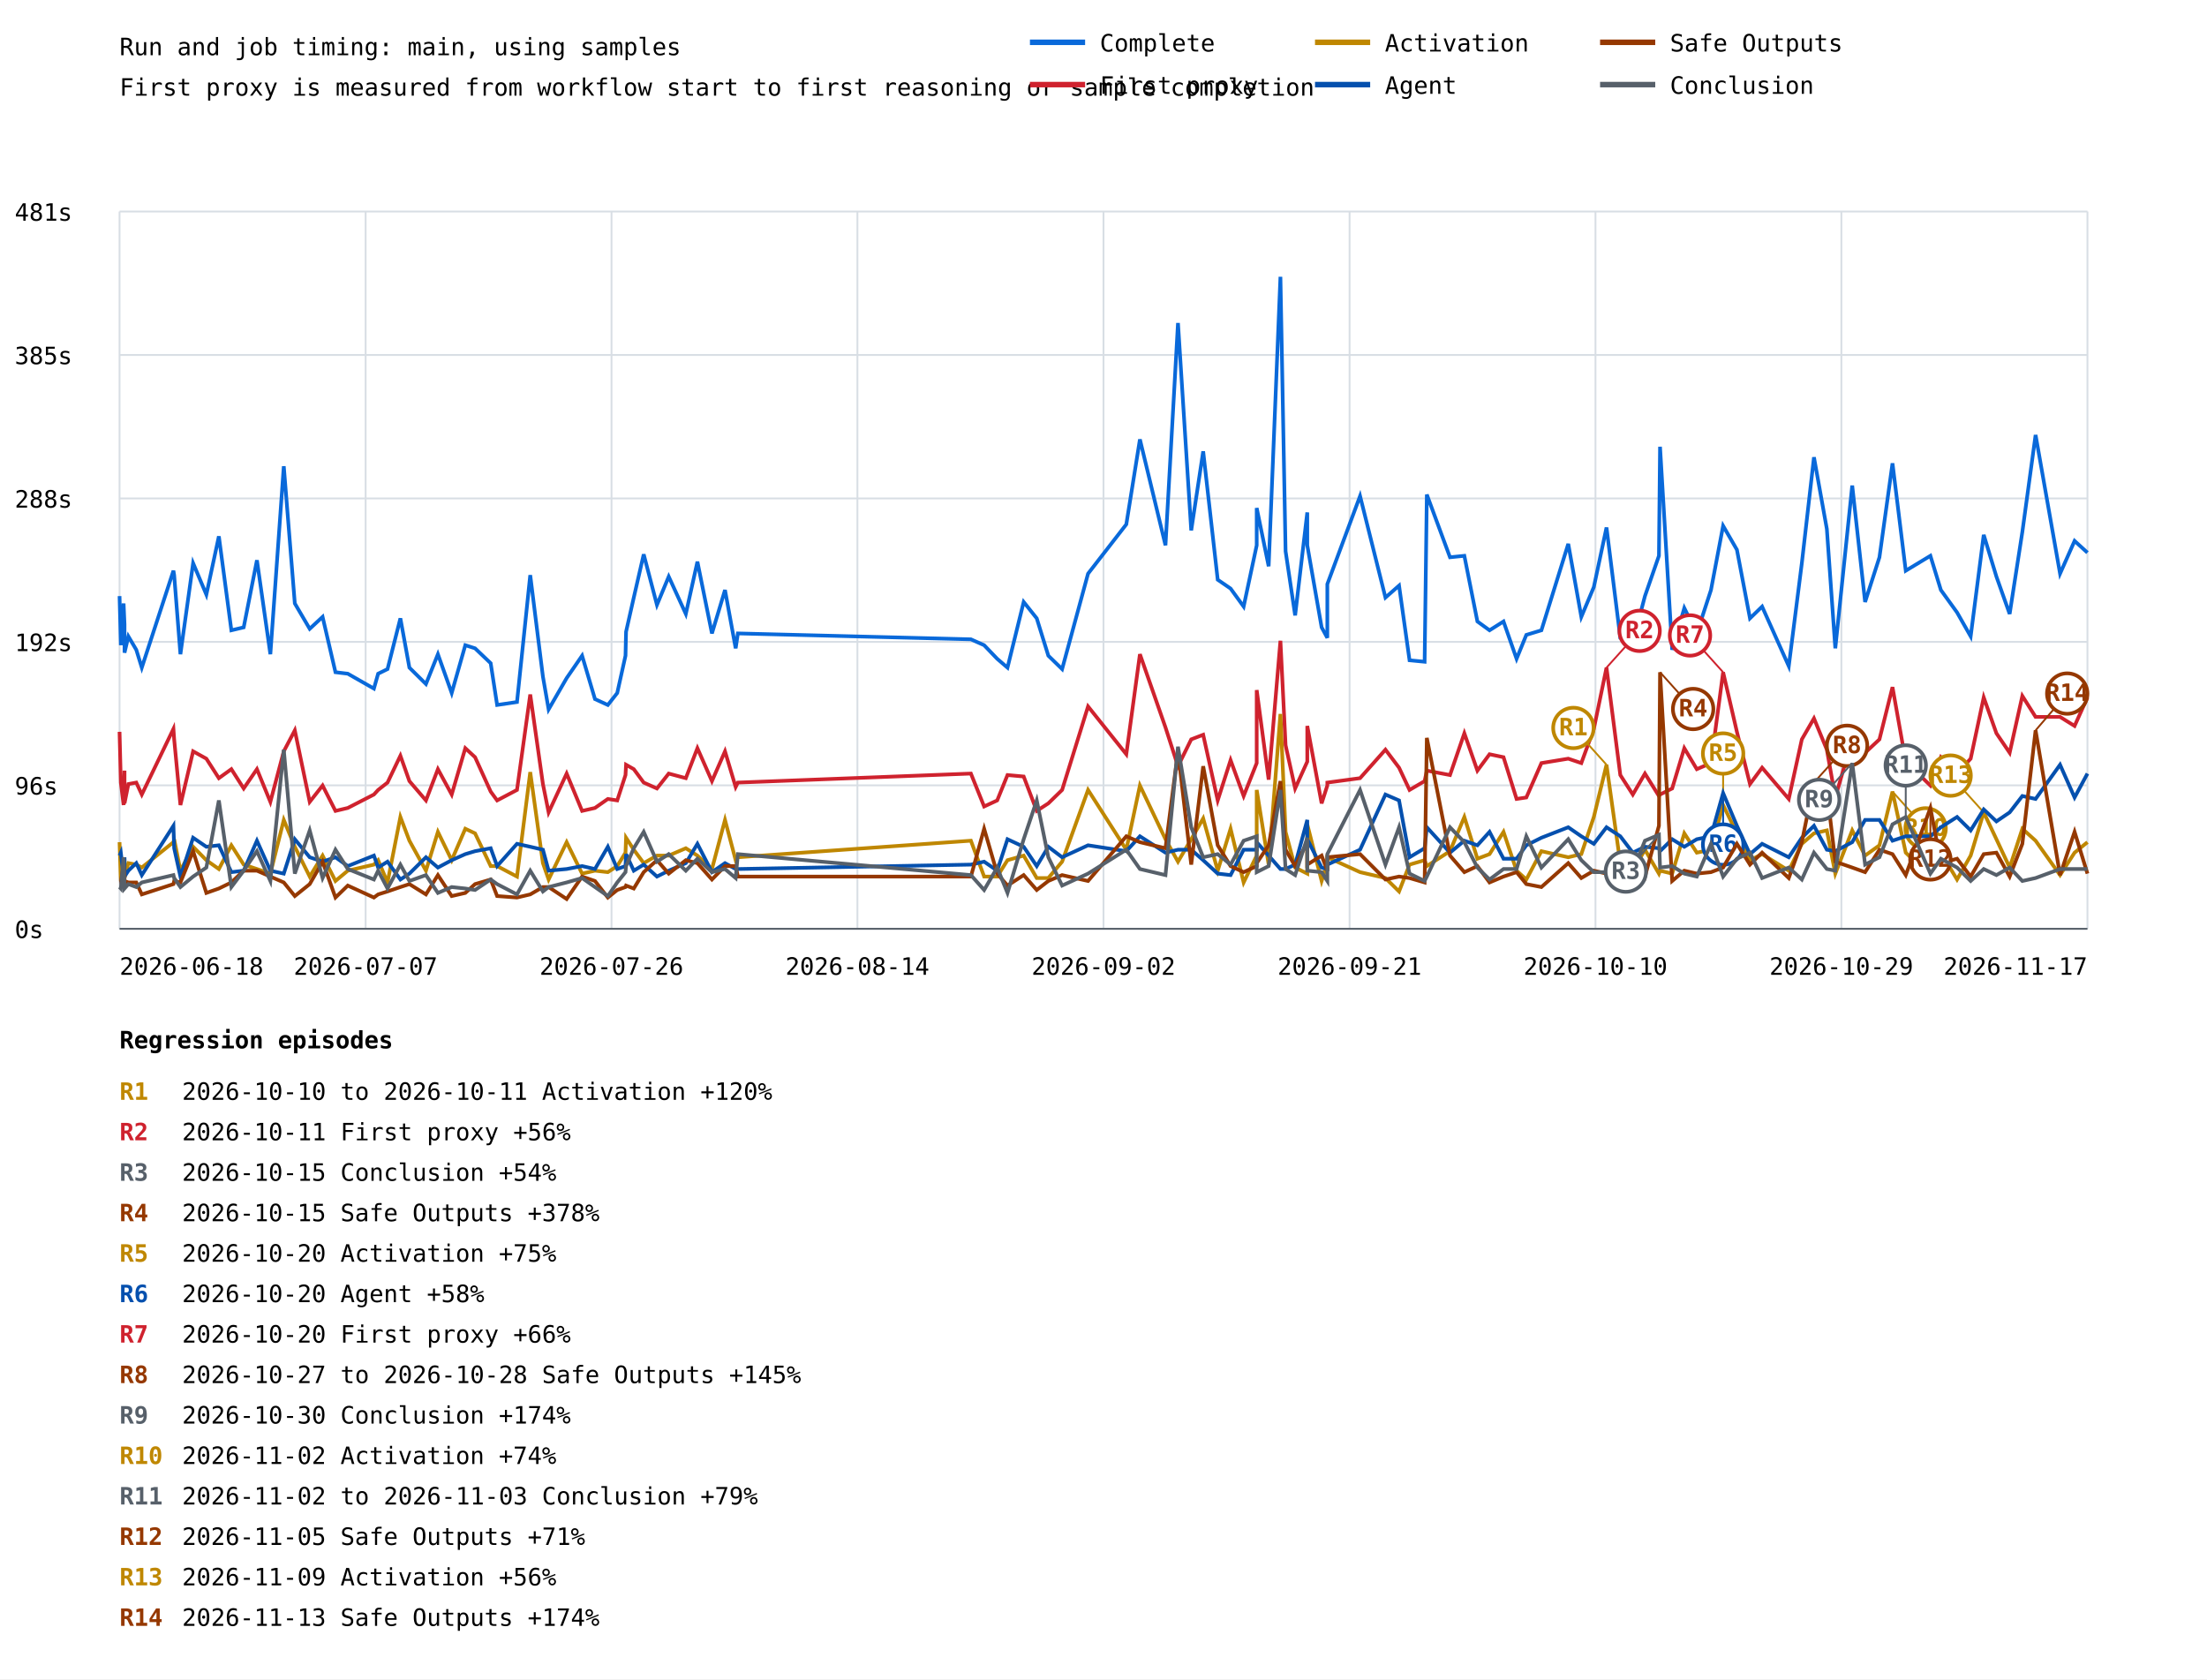
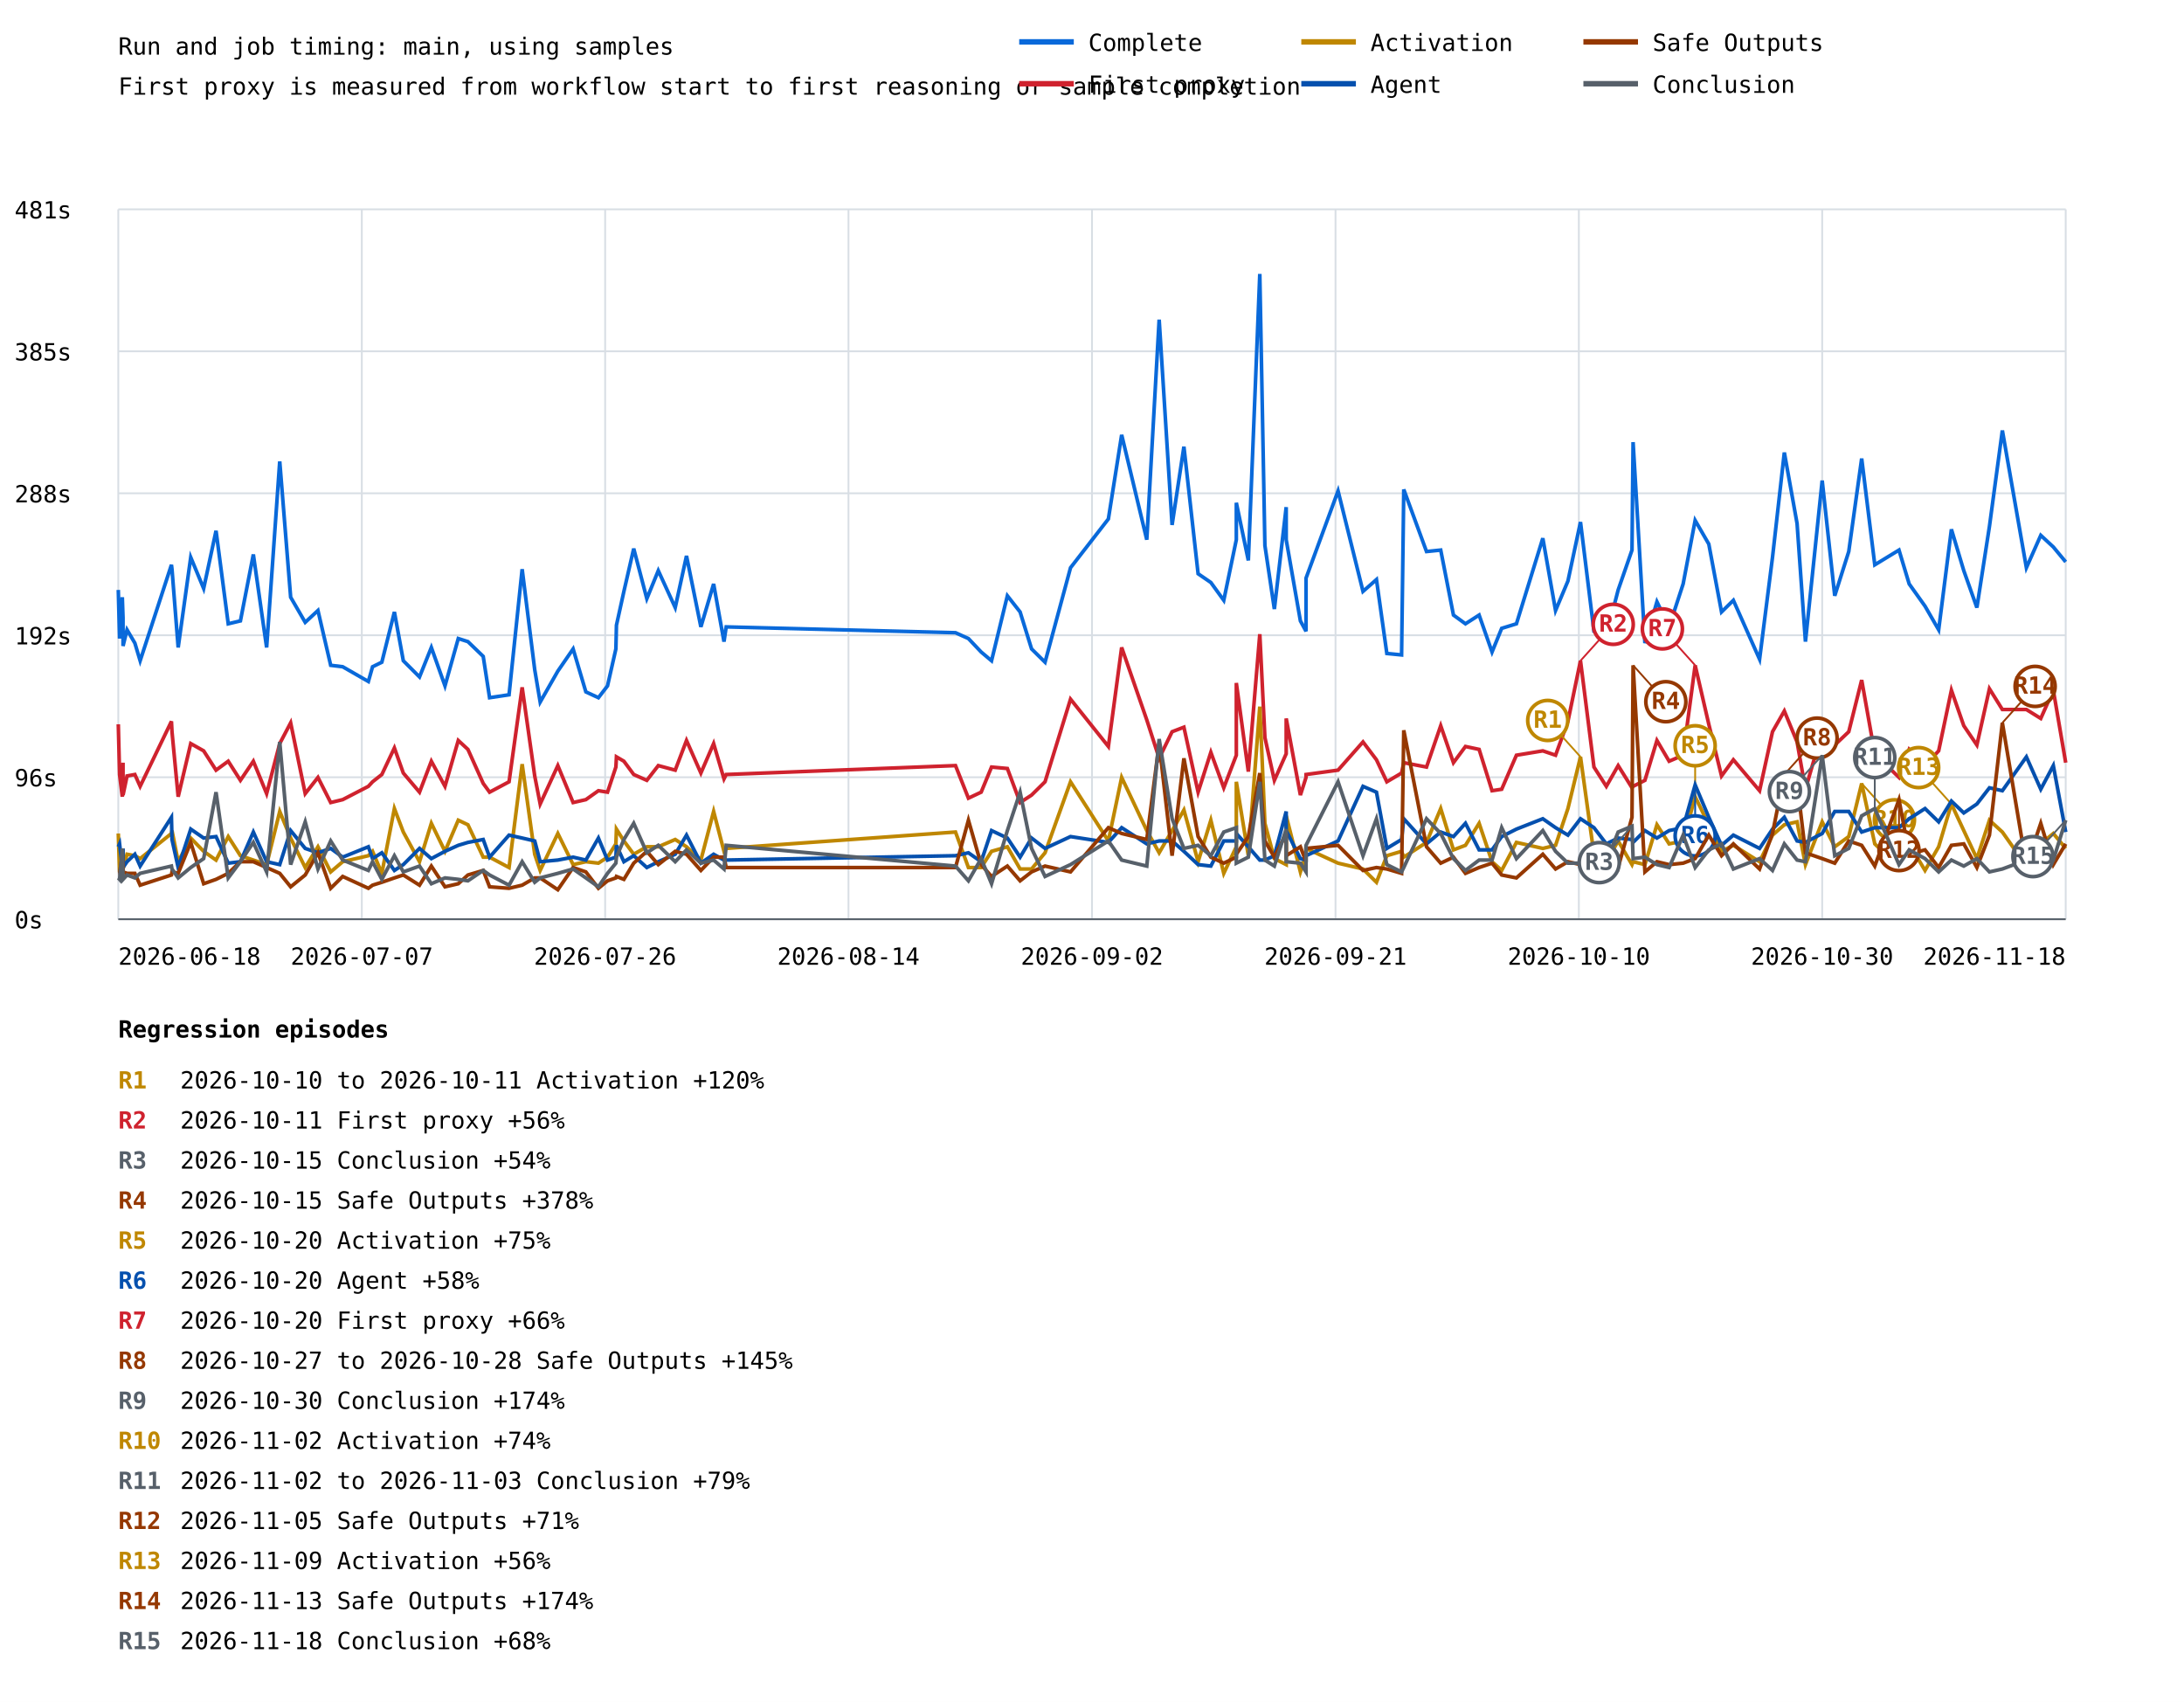
- <svg xmlns="http://www.w3.org/2000/svg" width="1200" height="913" viewBox="0 0 1200 913">
+ <svg xmlns="http://www.w3.org/2000/svg" width="1200" height="935" viewBox="0 0 1200 935">
  <rect width="100%" height="100%" fill="white" />
  <style>text{font-family:ui-monospace,monospace;font-size:13px}.axis{stroke:#57606a;stroke-width:1}.grid{stroke:#d8dee4;stroke-width:1}</style>
  <text x="65" y="30" font-size="20">Run and job timing: main, using samples</text>
  <text x="65" y="52">First proxy is measured from workflow start to first reasoning or sample completion</text>
  <line class="grid" x1="65" y1="505.0" x2="1135" y2="505.0" />
  <text x="8" y="510.0">0s</text>
  <line class="grid" x1="65" y1="427.0" x2="1135" y2="427.0" />
  <text x="8" y="432.0">96s</text>
  <line class="grid" x1="65" y1="349.0" x2="1135" y2="349.0" />
  <text x="8" y="354.0">192s</text>
  <line class="grid" x1="65" y1="271.0" x2="1135" y2="271.0" />
  <text x="8" y="276.0">288s</text>
  <line class="grid" x1="65" y1="193.0" x2="1135" y2="193.0" />
  <text x="8" y="198.0">385s</text>
  <line class="grid" x1="65" y1="115.0" x2="1135" y2="115.0" />
  <text x="8" y="120.0">481s</text>
  <line class="grid" x1="65.0" y1="115" x2="65.0" y2="505" />
  <line class="grid" x1="198.8" y1="115" x2="198.8" y2="505" />
  <line class="grid" x1="332.5" y1="115" x2="332.5" y2="505" />
  <line class="grid" x1="466.2" y1="115" x2="466.2" y2="505" />
  <line class="grid" x1="600.0" y1="115" x2="600.0" y2="505" />
  <line class="grid" x1="733.8" y1="115" x2="733.8" y2="505" />
  <line class="grid" x1="867.5" y1="115" x2="867.5" y2="505" />
  <line class="grid" x1="1001.2" y1="115" x2="1001.2" y2="505" />
  <line class="grid" x1="1135.0" y1="115" x2="1135.0" y2="505" />
-   <polyline points="65.0,324.1 65.7,350.8 67.2,328.1 67.7,339.5 67.7,354.9 69.8,346.0 74.1,353.3 77.1,363.0 94.3,310.3 94.7,312.7 98.1,355.7 105.0,306.2 112.2,323.3 119.0,291.6 125.8,342.7 132.5,341.1 139.7,304.6 147.0,355.7 154.3,253.5 160.3,328.1 168.4,341.9 175.4,335.4 182.4,365.5 189.1,366.3 203.3,374.4 205.6,366.3 210.7,363.8 217.7,336.2 222.6,363.0 231.6,371.9 238.1,355.7 245.6,376.8 253.0,350.8 258.3,352.5 266.8,360.6 270.3,383.3 281.1,381.7 288.3,312.7 295.2,367.9 298.3,385.7 308.1,368.7 316.5,356.5 323.5,380.1 330.5,383.3 335.6,376.8 340.1,356.5 340.4,343.5 344.6,324.9 350.0,301.4 357.2,328.9 363.6,313.5 372.9,333.8 379.2,305.4 387.1,344.4 394.2,320.8 400.0,352.5 401.2,344.4 527.9,347.6 535.1,350.8 542.2,358.2 547.8,363.0 556.6,327.3 563.7,336.2 570.0,356.5 577.5,363.8 591.6,311.9 612.4,285.1 619.8,238.9 633.7,296.5 640.5,175.6 647.7,288.4 654.2,245.4 662.1,315.2 669.1,320.0 676.2,329.8 683.3,296.5 683.3,276.2 689.8,307.9 696.2,150.5 699.0,299.7 704.2,334.6 710.8,278.6 710.8,296.5 718.6,341.1 721.7,346.8 721.7,317.6 739.5,269.7 753.3,324.9 760.7,318.4 766.4,359.0 774.6,359.8 775.8,268.9 788.4,303.0 796.2,302.2 803.3,337.9 809.9,342.7 817.5,337.9 824.6,358.2 829.9,345.2 838.1,342.7 852.7,295.7 859.8,335.4 866.6,319.2 873.5,286.8 881.0,346.8 887.8,349.2 894.4,324.1 902.0,302.2 902.6,242.9 909.2,353.3 915.8,330.6 922.6,344.4 930.3,320.8 936.9,285.9 944.4,298.9 951.5,336.2 958.1,329.8 972.6,362.2 979.7,306.2 986.3,248.6 993.3,287.6 997.9,352.5 1007.1,264.0 1014.1,327.3 1021.9,303.0 1029.0,251.9 1036.2,310.3 1049.6,302.2 1055.3,320.8 1064.1,333.0 1071.5,346.0 1078.6,290.8 1085.5,313.5 1092.7,333.8 1099.6,289.2 1106.8,236.5 1120.1,311.9 1128.0,294.1 1135.0,300.5" fill="none" stroke="#0969da" stroke-width="2" />
-   <polyline points="65.0,397.9 65.7,425.5 67.2,437.7 67.7,419.0 67.7,436.8 69.8,426.3 74.1,425.5 77.1,432.0 94.3,396.3 94.7,402.0 98.1,437.7 105.0,408.5 112.2,412.5 119.0,423.1 125.8,418.2 132.5,428.7 139.7,418.2 147.0,436.0 154.3,408.5 160.3,397.1 168.4,436.0 175.4,427.1 182.4,440.9 189.1,439.3 203.3,432.0 205.6,429.5 210.7,425.5 217.7,410.9 222.6,424.7 231.6,435.2 238.1,418.2 245.6,432.0 253.0,406.8 258.3,411.7 266.8,430.4 270.3,435.2 281.1,429.5 288.3,377.6 295.2,426.3 298.3,441.7 308.1,420.6 316.5,440.9 323.5,439.3 330.5,434.4 335.6,435.2 340.1,421.4 340.4,415.8 344.6,418.2 350.0,425.5 357.2,428.7 363.6,420.6 372.9,423.1 379.2,406.8 387.1,424.7 394.2,408.5 400.0,427.9 401.2,425.5 527.9,420.6 535.1,438.5 542.2,435.2 547.8,421.4 556.6,422.2 563.7,440.9 570.0,436.8 577.5,429.5 591.6,384.1 612.4,410.1 619.8,355.7 633.7,395.5 640.5,416.6 647.7,402.0 654.2,399.5 662.1,435.2 669.1,413.3 676.2,432.8 683.3,414.9 683.3,375.2 689.8,423.9 696.2,348.4 699.0,405.2 704.2,428.7 710.8,414.1 710.8,394.7 718.6,436.8 721.7,427.1 721.7,425.5 739.5,423.1 753.3,407.6 760.7,417.4 766.4,429.5 774.6,424.7 775.8,419.0 788.4,421.4 796.2,398.7 803.3,419.0 809.9,410.1 817.5,411.7 824.6,434.4 829.9,433.6 838.1,414.9 852.7,412.5 859.8,414.9 866.6,396.3 873.5,363.0 881.0,421.4 887.8,432.0 894.4,420.6 902.0,432.8 902.6,432.0 909.2,428.7 915.8,406.8 922.6,418.2 930.3,414.9 936.9,365.5 944.4,397.9 951.5,426.3 958.1,417.4 972.6,434.4 979.7,402.0 986.3,390.6 993.3,407.6 997.9,433.6 1007.1,402.0 1014.1,409.3 1021.9,402.0 1029.0,373.6 1036.2,414.1 1049.6,427.1 1055.3,411.7 1064.1,420.6 1071.5,412.5 1078.6,379.2 1085.5,398.7 1092.7,409.3 1099.6,378.4 1106.8,389.8 1120.1,389.8 1128.0,394.7 1135.0,379.2" fill="none" stroke="#cf222e" stroke-width="2" />
-   <line x1="873.5" y1="363.0" x2="891.5" y2="343.0" stroke="#cf222e" stroke-width="1" />
-   <circle cx="891.5" cy="343.0" r="11" fill="white" stroke="#cf222e" stroke-width="2" />
-   <text x="891.5" y="347.0" fill="#cf222e" font-size="10" font-weight="bold" text-anchor="middle">R2</text>
-   <line x1="936.9" y1="365.5" x2="918.9" y2="345.5" stroke="#cf222e" stroke-width="1" />
-   <circle cx="918.9" cy="345.5" r="11" fill="white" stroke="#cf222e" stroke-width="2" />
-   <text x="918.9" y="349.5" fill="#cf222e" font-size="10" font-weight="bold" text-anchor="middle">R7</text>
-   <polyline points="65.0,457.9 65.7,479.0 67.2,475.8 67.7,466.9 67.7,477.4 69.8,469.3 74.1,470.1 77.1,471.7 94.3,457.9 94.7,456.3 98.1,473.4 105.0,460.4 112.2,467.7 119.0,472.5 125.8,459.6 132.5,470.1 139.7,472.5 147.0,475.0 154.3,445.8 160.3,460.4 168.4,476.6 175.4,465.2 182.4,479.0 189.1,473.4 203.3,470.1 205.6,467.7 210.7,479.8 217.7,444.2 222.6,457.1 231.6,473.4 238.1,452.3 245.6,467.7 253.0,450.6 258.3,453.1 266.8,470.9 270.3,470.9 281.1,476.6 288.3,419.8 295.2,469.3 298.3,478.2 308.1,457.9 316.5,475.0 323.5,473.4 330.5,474.2 335.6,470.9 340.1,463.6 340.4,455.5 344.6,462.0 350.0,469.3 357.2,465.2 363.6,465.2 372.9,461.2 379.2,465.2 387.1,472.5 394.2,445.8 400.0,467.7 401.2,466.1 527.9,457.1 535.1,476.6 542.2,476.6 547.8,467.7 556.6,465.2 563.7,477.4 570.0,477.4 577.5,468.5 591.6,429.5 612.4,462.0 619.8,427.1 633.7,456.3 640.5,468.5 647.7,456.3 654.2,445.0 662.1,473.4 669.1,450.6 676.2,479.8 683.3,465.2 683.3,429.5 689.8,470.1 696.2,388.2 699.0,452.3 704.2,471.7 710.8,475.0 710.8,448.2 718.6,479.0 721.7,469.3 721.7,466.1 739.5,474.2 753.3,477.4 760.7,484.7 766.4,470.1 774.6,467.7 775.8,470.9 788.4,462.8 796.2,444.2 803.3,466.9 809.9,464.4 817.5,452.3 824.6,473.4 829.9,478.2 838.1,462.8 852.7,466.1 859.8,464.4 866.6,444.2 873.5,415.8 881.0,469.3 887.8,473.4 894.4,462.0 902.0,475.0 902.6,473.4 909.2,475.0 915.8,453.1 922.6,463.6 930.3,462.0 936.9,437.7 944.4,453.1 951.5,467.7 958.1,464.4 972.6,473.4 979.7,458.8 986.3,453.1 993.3,451.5 997.9,475.0 1007.1,451.5 1014.1,465.2 1021.9,459.6 1029.0,430.4 1036.2,463.6 1049.6,476.6 1055.3,463.6 1064.1,478.2 1071.5,465.2 1078.6,441.7 1085.5,456.3 1092.7,471.7 1099.6,450.6 1106.8,457.1 1120.1,475.8 1128.0,463.6 1135.0,457.9" fill="none" stroke="#bf8700" stroke-width="2" />
-   <line x1="873.5" y1="415.8" x2="855.5" y2="395.8" stroke="#bf8700" stroke-width="1" />
-   <circle cx="855.5" cy="395.8" r="11" fill="white" stroke="#bf8700" stroke-width="2" />
-   <text x="855.5" y="399.8" fill="#bf8700" font-size="10" font-weight="bold" text-anchor="middle">R1</text>
-   <line x1="936.9" y1="437.7" x2="936.9" y2="409.7" stroke="#bf8700" stroke-width="1" />
-   <circle cx="936.9" cy="409.7" r="11" fill="white" stroke="#bf8700" stroke-width="2" />
-   <text x="936.9" y="413.7" fill="#bf8700" font-size="10" font-weight="bold" text-anchor="middle">R5</text>
-   <line x1="1029.0" y1="430.4" x2="1047.0" y2="450.4" stroke="#bf8700" stroke-width="1" />
-   <circle cx="1047.0" cy="450.4" r="11" fill="white" stroke="#bf8700" stroke-width="2" />
-   <text x="1047.0" y="454.4" fill="#bf8700" font-size="10" font-weight="bold" text-anchor="middle">R10</text>
-   <line x1="1078.6" y1="441.7" x2="1060.6" y2="421.7" stroke="#bf8700" stroke-width="1" />
-   <circle cx="1060.6" cy="421.7" r="11" fill="white" stroke="#bf8700" stroke-width="2" />
-   <text x="1060.6" y="425.7" fill="#bf8700" font-size="10" font-weight="bold" text-anchor="middle">R13</text>
-   <polyline points="65.0,465.2 65.7,463.6 67.2,476.6 67.7,466.1 67.7,476.6 69.8,473.4 74.1,469.3 77.1,475.8 94.3,449.0 94.7,461.2 98.1,476.6 105.0,455.5 112.2,460.4 119.0,459.6 125.8,474.2 132.5,473.4 139.7,457.1 147.0,473.4 154.3,475.0 160.3,456.3 168.4,466.1 175.4,468.5 182.4,466.1 189.1,470.9 203.3,465.2 205.6,471.7 210.7,468.5 217.7,478.2 222.6,475.0 231.6,466.1 238.1,471.7 245.6,467.7 253.0,464.4 258.3,462.8 266.8,461.2 270.3,470.9 281.1,458.8 288.3,460.4 295.2,462.0 298.3,473.4 308.1,472.5 316.5,470.9 323.5,472.5 330.5,460.4 335.6,472.5 340.1,470.9 340.4,464.4 344.6,473.4 350.0,470.1 357.2,476.6 363.6,473.4 372.9,469.3 379.2,458.8 387.1,474.2 394.2,469.3 400.0,472.5 401.2,472.5 527.9,470.1 535.1,468.5 542.2,473.4 547.8,456.3 556.6,460.4 563.7,470.9 570.0,460.4 577.5,466.1 591.6,459.6 612.4,462.8 619.8,454.7 633.7,463.6 640.5,462.0 647.7,462.0 654.2,467.7 662.1,475.0 669.1,475.8 676.2,462.0 683.3,462.0 683.3,457.9 689.8,465.2 696.2,472.5 699.0,472.5 704.2,470.1 710.8,445.8 710.8,456.3 718.6,471.7 721.7,472.5 721.7,470.1 739.5,462.0 753.3,432.0 760.7,435.2 766.4,466.1 774.6,461.2 775.8,449.8 788.4,463.6 796.2,457.1 803.3,459.6 809.9,452.3 817.5,466.9 824.6,466.9 829.9,459.6 838.1,455.5 852.7,449.8 859.8,454.7 866.6,458.8 873.5,449.8 881.0,454.7 887.8,463.6 894.4,460.4 902.0,461.2 902.6,462.8 909.2,456.3 915.8,460.4 922.6,456.3 930.3,454.7 936.9,431.2 944.4,449.0 951.5,464.4 958.1,458.8 972.6,466.1 979.7,455.5 986.3,449.0 993.3,462.0 997.9,462.8 1007.1,457.9 1014.1,445.8 1021.9,445.8 1029.0,457.1 1036.2,454.7 1049.6,454.7 1055.3,449.8 1064.1,444.2 1071.5,451.5 1078.6,440.1 1085.5,446.6 1092.7,441.7 1099.6,432.8 1106.8,434.4 1120.1,415.8 1128.0,433.6 1135.0,420.6" fill="none" stroke="#0550ae" stroke-width="2" />
-   <line x1="936.9" y1="431.2" x2="936.9" y2="459.2" stroke="#0550ae" stroke-width="1" />
-   <circle cx="936.9" cy="459.2" r="11" fill="white" stroke="#0550ae" stroke-width="2" />
-   <text x="936.9" y="463.2" fill="#0550ae" font-size="10" font-weight="bold" text-anchor="middle">R6</text>
-   <polyline points="65.0,479.8 65.7,479.8 67.2,470.1 67.7,475.8 67.7,479.0 69.8,479.8 74.1,479.8 77.1,486.3 94.3,480.7 94.7,479.0 98.1,479.8 105.0,462.8 112.2,485.5 119.0,483.1 125.8,479.8 132.5,473.4 139.7,473.4 147.0,476.6 154.3,479.8 160.3,487.2 168.4,480.7 175.4,468.5 182.4,488.0 189.1,481.5 203.3,488.0 205.6,486.3 210.7,484.7 217.7,482.3 222.6,480.7 231.6,486.3 238.1,475.8 245.6,487.2 253.0,485.5 258.3,480.7 266.8,478.2 270.3,487.2 281.1,488.0 288.3,486.3 295.2,482.3 298.3,482.3 308.1,488.8 316.5,476.6 323.5,479.0 330.5,488.0 335.6,483.9 340.1,482.3 340.4,481.5 344.6,483.1 350.0,474.2 357.2,467.7 363.6,475.0 372.9,467.7 379.2,469.3 387.1,478.2 394.2,470.9 400.0,470.9 401.2,476.6 527.9,476.6 535.1,450.6 542.2,475.0 547.8,481.5 556.6,475.8 563.7,483.9 570.0,479.0 577.5,475.8 591.6,479.0 612.4,454.7 619.8,457.9 633.7,461.2 640.5,408.5 647.7,470.1 654.2,416.6 662.1,459.6 669.1,470.9 676.2,474.2 683.3,470.9 683.3,469.3 689.8,459.6 696.2,424.7 699.0,462.0 704.2,470.9 710.8,457.9 710.8,470.1 718.6,465.2 721.7,473.4 721.7,466.1 739.5,464.4 753.3,478.2 760.7,476.6 766.4,477.4 774.6,479.8 775.8,401.2 788.4,465.2 796.2,474.2 803.3,470.9 809.9,479.8 817.5,476.6 824.6,474.2 829.9,480.7 838.1,482.3 852.7,469.3 859.8,477.4 866.6,473.4 873.5,475.0 881.0,479.0 887.8,466.1 894.4,476.6 902.0,449.0 902.6,365.5 909.2,479.0 915.8,473.4 922.6,475.0 930.3,474.2 936.9,471.7 944.4,458.8 951.5,470.1 958.1,463.6 972.6,477.4 979.7,457.9 986.3,425.5 993.3,429.5 997.9,468.5 1007.1,471.7 1014.1,474.2 1021.9,462.0 1029.0,464.4 1036.2,475.8 1049.6,439.3 1055.3,469.3 1064.1,466.9 1071.5,476.6 1078.6,464.4 1085.5,463.6 1092.7,476.6 1099.6,458.8 1106.8,397.1 1120.1,475.8 1128.0,452.3 1135.0,475.0" fill="none" stroke="#953800" stroke-width="2" />
-   <line x1="902.6" y1="365.5" x2="920.6" y2="385.5" stroke="#953800" stroke-width="1" />
-   <circle cx="920.6" cy="385.5" r="11" fill="white" stroke="#953800" stroke-width="2" />
-   <text x="920.6" y="389.5" fill="#953800" font-size="10" font-weight="bold" text-anchor="middle">R4</text>
-   <line x1="986.3" y1="425.5" x2="1004.3" y2="405.5" stroke="#953800" stroke-width="1" />
-   <circle cx="1004.3" cy="405.5" r="11" fill="white" stroke="#953800" stroke-width="2" />
-   <text x="1004.3" y="409.5" fill="#953800" font-size="10" font-weight="bold" text-anchor="middle">R8</text>
-   <line x1="1049.6" y1="439.3" x2="1049.6" y2="467.3" stroke="#953800" stroke-width="1" />
-   <circle cx="1049.6" cy="467.3" r="11" fill="white" stroke="#953800" stroke-width="2" />
-   <text x="1049.6" y="471.3" fill="#953800" font-size="10" font-weight="bold" text-anchor="middle">R12</text>
-   <line x1="1106.8" y1="397.1" x2="1124.0" y2="377.1" stroke="#953800" stroke-width="1" />
-   <circle cx="1124.0" cy="377.1" r="11" fill="white" stroke="#953800" stroke-width="2" />
-   <text x="1124.0" y="381.1" fill="#953800" font-size="10" font-weight="bold" text-anchor="middle">R14</text>
-   <polyline points="65.0,482.3 65.7,483.1 67.2,466.1 67.7,481.5 67.7,483.1 69.8,480.7 74.1,482.3 77.1,479.8 94.3,475.8 94.7,477.4 98.1,482.3 105.0,476.6 112.2,471.7 119.0,435.2 125.8,482.3 132.5,473.4 139.7,462.8 147.0,479.0 154.3,407.6 160.3,475.0 168.4,451.5 175.4,477.4 182.4,462.0 189.1,472.5 203.3,478.2 205.6,473.4 210.7,483.1 217.7,470.1 222.6,479.0 231.6,475.8 238.1,485.5 245.6,482.3 253.0,483.1 258.3,483.9 266.8,478.2 270.3,480.7 281.1,486.3 288.3,473.4 295.2,484.7 298.3,482.3 308.1,479.8 316.5,477.4 323.5,482.3 330.5,487.2 335.6,479.8 340.1,474.2 340.4,470.9 344.6,461.2 350.0,452.3 357.2,468.5 363.6,464.4 372.9,473.4 379.2,466.9 387.1,474.2 394.2,472.5 400.0,477.4 401.2,464.4 527.9,475.8 535.1,483.9 542.2,471.7 547.8,485.5 556.6,456.3 563.7,435.2 570.0,466.1 577.5,481.5 591.6,475.0 612.4,462.0 619.8,472.5 633.7,475.8 640.5,406.0 647.7,449.8 654.2,466.1 662.1,464.4 669.1,470.1 676.2,457.1 683.3,454.7 683.3,474.2 689.8,470.9 696.2,429.5 699.0,472.5 704.2,475.8 710.8,455.5 710.8,473.4 718.6,474.2 721.7,479.0 721.7,464.4 739.5,429.5 753.3,470.1 760.7,449.8 766.4,475.0 774.6,479.0 775.8,476.6 788.4,449.8 796.2,457.9 803.3,471.7 809.9,478.2 817.5,472.5 824.6,472.5 829.9,454.7 838.1,471.7 852.7,456.3 859.8,467.7 866.6,474.2 873.5,474.2 881.0,471.7 887.8,473.4 894.4,457.1 902.0,453.9 902.6,471.7 909.2,470.9 915.8,475.0 922.6,476.6 930.3,458.8 936.9,476.6 944.4,466.9 951.5,463.6 958.1,477.4 972.6,471.7 979.7,478.2 986.3,463.6 993.3,472.5 997.9,473.4 1007.1,414.9 1014.1,470.1 1021.9,466.1 1029.0,448.2 1036.2,444.2 1049.6,475.0 1055.3,466.9 1064.1,471.7 1071.5,479.0 1078.6,472.5 1085.5,475.8 1092.7,471.7 1099.6,479.0 1106.8,477.4 1120.1,472.5 1128.0,472.5 1135.0,472.5" fill="none" stroke="#57606a" stroke-width="2" />
-   <line x1="902.0" y1="453.9" x2="884.0" y2="473.9" stroke="#57606a" stroke-width="1" />
-   <circle cx="884.0" cy="473.9" r="11" fill="white" stroke="#57606a" stroke-width="2" />
-   <text x="884.0" y="477.9" fill="#57606a" font-size="10" font-weight="bold" text-anchor="middle">R3</text>
-   <line x1="1007.1" y1="414.9" x2="989.1" y2="434.9" stroke="#57606a" stroke-width="1" />
-   <circle cx="989.1" cy="434.9" r="11" fill="white" stroke="#57606a" stroke-width="2" />
-   <text x="989.1" y="438.9" fill="#57606a" font-size="10" font-weight="bold" text-anchor="middle">R9</text>
-   <line x1="1036.2" y1="444.2" x2="1036.2" y2="416.2" stroke="#57606a" stroke-width="1" />
-   <circle cx="1036.2" cy="416.2" r="11" fill="white" stroke="#57606a" stroke-width="2" />
-   <text x="1036.2" y="420.2" fill="#57606a" font-size="10" font-weight="bold" text-anchor="middle">R11</text>
+   <polyline points="65.0,324.1 65.7,350.8 67.2,328.1 67.6,339.5 67.6,354.9 69.8,346.0 74.1,353.3 77.0,363.0 94.2,310.3 94.5,312.7 97.9,355.7 104.8,306.2 111.9,323.3 118.7,291.6 125.4,342.7 132.1,341.1 139.2,304.6 146.5,355.7 153.7,253.5 159.7,328.1 167.7,341.9 174.7,335.4 181.7,365.5 188.3,366.3 202.4,374.4 204.7,366.3 209.8,363.8 216.7,336.2 221.6,363.0 230.5,371.9 237.0,355.7 244.5,376.8 251.8,350.8 257.1,352.5 265.5,360.6 269.0,383.3 279.7,381.7 286.9,312.7 293.8,367.9 296.8,385.7 306.5,368.7 314.9,356.5 321.9,380.1 328.8,383.3 333.8,376.8 338.4,356.5 338.7,343.5 342.8,324.9 348.2,301.4 355.4,328.9 361.7,313.5 371.0,333.8 377.2,305.4 385.1,344.4 392.1,320.8 397.8,352.5 399.0,344.4 525.0,347.6 532.1,350.8 539.1,358.2 544.8,363.0 553.5,327.3 560.5,336.2 566.8,356.5 574.2,363.8 588.2,311.9 609.0,285.1 616.3,238.9 630.1,296.5 636.9,175.6 644.0,288.4 650.5,245.4 658.3,315.2 665.3,320.0 672.4,329.8 679.3,296.5 679.3,276.2 685.9,307.9 692.2,150.5 695.0,299.7 700.2,334.6 706.7,278.6 706.7,296.5 714.5,341.1 717.6,346.8 717.6,317.6 735.2,269.7 748.9,324.9 756.3,318.4 762.0,359.0 770.1,359.8 771.3,268.9 783.8,303.0 791.6,302.2 798.6,337.9 805.2,342.7 812.7,337.9 819.8,358.2 825.1,345.2 833.2,342.7 847.7,295.7 854.7,335.4 861.5,319.2 868.4,286.8 875.8,346.8 882.6,349.2 889.1,324.1 896.7,302.2 897.3,242.9 903.8,353.3 910.4,330.6 917.1,344.4 924.8,320.8 931.4,285.9 938.9,298.9 945.9,336.2 952.4,329.8 966.8,362.2 973.9,306.2 980.4,248.6 987.4,287.6 992.0,352.5 1001.2,264.0 1008.1,327.3 1015.8,303.0 1022.9,251.9 1030.1,310.3 1043.4,302.2 1049.0,320.8 1057.7,333.0 1065.2,346.0 1072.2,290.8 1079.0,313.5 1086.2,333.8 1093.1,289.2 1100.2,236.5 1113.4,311.9 1121.3,294.1 1128.2,300.5 1135.0,308.7" fill="none" stroke="#0969da" stroke-width="2" />
+   <polyline points="65.0,397.9 65.7,425.5 67.2,437.7 67.6,419.0 67.6,436.8 69.8,426.3 74.1,425.5 77.0,432.0 94.2,396.3 94.5,402.0 97.9,437.7 104.8,408.5 111.9,412.5 118.7,423.1 125.4,418.2 132.1,428.7 139.2,418.2 146.5,436.0 153.7,408.5 159.7,397.1 167.7,436.0 174.7,427.1 181.7,440.9 188.3,439.3 202.4,432.0 204.7,429.5 209.8,425.5 216.7,410.9 221.6,424.7 230.5,435.2 237.0,418.2 244.5,432.0 251.8,406.8 257.1,411.7 265.5,430.4 269.0,435.2 279.7,429.5 286.9,377.6 293.8,426.3 296.8,441.7 306.5,420.6 314.9,440.9 321.9,439.3 328.8,434.4 333.8,435.2 338.4,421.4 338.7,415.8 342.8,418.2 348.2,425.5 355.4,428.7 361.7,420.6 371.0,423.1 377.2,406.8 385.1,424.7 392.1,408.5 397.8,427.9 399.0,425.5 525.0,420.6 532.1,438.5 539.1,435.2 544.8,421.4 553.5,422.2 560.5,440.9 566.8,436.8 574.2,429.5 588.2,384.1 609.0,410.1 616.3,355.7 630.1,395.5 636.9,416.6 644.0,402.0 650.5,399.5 658.3,435.2 665.3,413.3 672.4,432.8 679.3,414.9 679.3,375.2 685.9,423.9 692.2,348.4 695.0,405.2 700.2,428.7 706.7,414.1 706.7,394.7 714.5,436.8 717.6,427.1 717.6,425.5 735.2,423.1 748.9,407.6 756.3,417.4 762.0,429.5 770.1,424.7 771.3,419.0 783.8,421.4 791.6,398.7 798.6,419.0 805.2,410.1 812.7,411.7 819.8,434.4 825.1,433.6 833.2,414.9 847.7,412.5 854.7,414.9 861.5,396.3 868.4,363.0 875.8,421.4 882.6,432.0 889.1,420.6 896.7,432.8 897.3,432.0 903.8,428.7 910.4,406.8 917.1,418.2 924.8,414.9 931.4,365.5 938.9,397.9 945.9,426.3 952.4,417.4 966.8,434.4 973.9,402.0 980.4,390.6 987.4,407.6 992.0,433.6 1001.2,402.0 1008.1,409.3 1015.8,402.0 1022.9,373.6 1030.1,414.1 1043.4,427.1 1049.0,411.7 1057.7,420.6 1065.2,412.5 1072.2,379.2 1079.0,398.7 1086.2,409.3 1093.1,378.4 1100.2,389.8 1113.4,389.8 1121.3,394.7 1128.2,379.2 1135.0,419.0" fill="none" stroke="#cf222e" stroke-width="2" />
+   <line x1="868.4" y1="363.0" x2="886.4" y2="343.0" stroke="#cf222e" stroke-width="1" />
+   <circle cx="886.4" cy="343.0" r="11" fill="white" stroke="#cf222e" stroke-width="2" />
+   <text x="886.4" y="347.0" fill="#cf222e" font-size="10" font-weight="bold" text-anchor="middle">R2</text>
+   <line x1="931.4" y1="365.5" x2="913.4" y2="345.5" stroke="#cf222e" stroke-width="1" />
+   <circle cx="913.4" cy="345.5" r="11" fill="white" stroke="#cf222e" stroke-width="2" />
+   <text x="913.4" y="349.5" fill="#cf222e" font-size="10" font-weight="bold" text-anchor="middle">R7</text>
+   <polyline points="65.0,457.9 65.7,479.0 67.2,475.8 67.6,466.9 67.6,477.4 69.8,469.3 74.1,470.1 77.0,471.7 94.2,457.9 94.5,456.3 97.9,473.4 104.8,460.4 111.9,467.7 118.7,472.5 125.4,459.6 132.1,470.1 139.2,472.5 146.5,475.0 153.7,445.8 159.7,460.4 167.7,476.6 174.7,465.2 181.7,479.0 188.3,473.4 202.4,470.1 204.7,467.7 209.8,479.8 216.7,444.2 221.6,457.1 230.5,473.4 237.0,452.3 244.5,467.7 251.8,450.6 257.1,453.1 265.5,470.9 269.0,470.9 279.7,476.6 286.9,419.8 293.8,469.3 296.8,478.2 306.5,457.9 314.9,475.0 321.9,473.4 328.8,474.2 333.8,470.9 338.4,463.6 338.7,455.5 342.8,462.0 348.2,469.3 355.4,465.2 361.7,465.2 371.0,461.2 377.2,465.2 385.1,472.5 392.1,445.8 397.8,467.7 399.0,466.1 525.0,457.1 532.1,476.6 539.1,476.6 544.8,467.7 553.5,465.2 560.5,477.4 566.8,477.4 574.2,468.5 588.2,429.5 609.0,462.0 616.3,427.1 630.1,456.3 636.9,468.5 644.0,456.3 650.5,445.0 658.3,473.4 665.3,450.6 672.4,479.8 679.3,465.2 679.3,429.5 685.9,470.1 692.2,388.2 695.0,452.3 700.2,471.7 706.7,475.0 706.7,448.2 714.5,479.0 717.6,469.3 717.6,466.1 735.2,474.2 748.9,477.4 756.3,484.7 762.0,470.1 770.1,467.7 771.3,470.9 783.8,462.8 791.6,444.2 798.6,466.9 805.2,464.4 812.7,452.3 819.8,473.4 825.1,478.2 833.2,462.8 847.7,466.1 854.7,464.4 861.5,444.2 868.4,415.8 875.8,469.3 882.6,473.4 889.1,462.0 896.7,475.0 897.3,473.4 903.8,475.0 910.4,453.1 917.1,463.6 924.8,462.0 931.4,437.7 938.9,453.1 945.9,467.7 952.4,464.4 966.8,473.4 973.9,458.8 980.4,453.1 987.4,451.5 992.0,475.0 1001.2,451.5 1008.1,465.2 1015.8,459.6 1022.9,430.4 1030.1,463.6 1043.4,476.6 1049.0,463.6 1057.7,478.2 1065.2,465.2 1072.2,441.7 1079.0,456.3 1086.2,471.7 1093.1,450.6 1100.2,457.1 1113.4,475.8 1121.3,463.6 1128.2,457.9 1135.0,466.1" fill="none" stroke="#bf8700" stroke-width="2" />
+   <line x1="868.4" y1="415.8" x2="850.4" y2="395.8" stroke="#bf8700" stroke-width="1" />
+   <circle cx="850.4" cy="395.8" r="11" fill="white" stroke="#bf8700" stroke-width="2" />
+   <text x="850.4" y="399.8" fill="#bf8700" font-size="10" font-weight="bold" text-anchor="middle">R1</text>
+   <line x1="931.4" y1="437.7" x2="931.4" y2="409.7" stroke="#bf8700" stroke-width="1" />
+   <circle cx="931.4" cy="409.7" r="11" fill="white" stroke="#bf8700" stroke-width="2" />
+   <text x="931.4" y="413.7" fill="#bf8700" font-size="10" font-weight="bold" text-anchor="middle">R5</text>
+   <line x1="1022.9" y1="430.4" x2="1040.9" y2="450.4" stroke="#bf8700" stroke-width="1" />
+   <circle cx="1040.9" cy="450.4" r="11" fill="white" stroke="#bf8700" stroke-width="2" />
+   <text x="1040.9" y="454.4" fill="#bf8700" font-size="10" font-weight="bold" text-anchor="middle">R10</text>
+   <line x1="1072.2" y1="441.7" x2="1054.2" y2="421.7" stroke="#bf8700" stroke-width="1" />
+   <circle cx="1054.2" cy="421.7" r="11" fill="white" stroke="#bf8700" stroke-width="2" />
+   <text x="1054.2" y="425.7" fill="#bf8700" font-size="10" font-weight="bold" text-anchor="middle">R13</text>
+   <polyline points="65.0,465.2 65.7,463.6 67.2,476.6 67.6,466.1 67.6,476.6 69.8,473.4 74.1,469.3 77.0,475.8 94.2,449.0 94.5,461.2 97.9,476.6 104.8,455.5 111.9,460.4 118.7,459.6 125.4,474.2 132.1,473.4 139.2,457.1 146.5,473.4 153.7,475.0 159.7,456.3 167.7,466.1 174.7,468.5 181.7,466.1 188.3,470.9 202.4,465.2 204.7,471.7 209.8,468.5 216.7,478.2 221.6,475.0 230.5,466.1 237.0,471.7 244.5,467.7 251.8,464.4 257.1,462.8 265.5,461.2 269.0,470.9 279.7,458.8 286.9,460.4 293.8,462.0 296.8,473.4 306.5,472.5 314.9,470.9 321.9,472.5 328.8,460.4 333.8,472.5 338.4,470.9 338.7,464.4 342.8,473.4 348.2,470.1 355.4,476.6 361.7,473.4 371.0,469.3 377.2,458.8 385.1,474.2 392.1,469.3 397.8,472.5 399.0,472.5 525.0,470.1 532.1,468.5 539.1,473.4 544.8,456.3 553.5,460.4 560.5,470.9 566.8,460.4 574.2,466.1 588.2,459.6 609.0,462.8 616.3,454.7 630.1,463.6 636.9,462.0 644.0,462.0 650.5,467.7 658.3,475.0 665.3,475.8 672.4,462.0 679.3,462.0 679.3,457.9 685.9,465.2 692.2,472.5 695.0,472.5 700.2,470.1 706.7,445.8 706.7,456.3 714.5,471.7 717.6,472.5 717.6,470.1 735.2,462.0 748.9,432.0 756.3,435.2 762.0,466.1 770.1,461.2 771.3,449.8 783.8,463.6 791.6,457.1 798.6,459.6 805.2,452.3 812.7,466.9 819.8,466.9 825.1,459.6 833.2,455.5 847.7,449.8 854.7,454.7 861.5,458.8 868.4,449.8 875.8,454.7 882.6,463.6 889.1,460.4 896.7,461.2 897.3,462.8 903.8,456.3 910.4,460.4 917.1,456.3 924.8,454.7 931.4,431.2 938.9,449.0 945.9,464.4 952.4,458.8 966.8,466.1 973.9,455.5 980.4,449.0 987.4,462.0 992.0,462.8 1001.2,457.9 1008.1,445.8 1015.8,445.8 1022.9,457.1 1030.1,454.7 1043.4,454.7 1049.0,449.8 1057.7,444.2 1065.2,451.5 1072.2,440.1 1079.0,446.6 1086.2,441.7 1093.1,432.8 1100.2,434.4 1113.4,415.8 1121.3,433.6 1128.2,420.6 1135.0,457.1" fill="none" stroke="#0550ae" stroke-width="2" />
+   <line x1="931.4" y1="431.2" x2="931.4" y2="459.2" stroke="#0550ae" stroke-width="1" />
+   <circle cx="931.4" cy="459.2" r="11" fill="white" stroke="#0550ae" stroke-width="2" />
+   <text x="931.4" y="463.2" fill="#0550ae" font-size="10" font-weight="bold" text-anchor="middle">R6</text>
+   <polyline points="65.0,479.8 65.7,479.8 67.2,470.1 67.6,475.8 67.6,479.0 69.8,479.8 74.1,479.8 77.0,486.3 94.2,480.7 94.5,479.0 97.9,479.8 104.8,462.8 111.9,485.5 118.7,483.1 125.4,479.8 132.1,473.4 139.2,473.4 146.5,476.6 153.7,479.8 159.7,487.2 167.7,480.7 174.7,468.5 181.7,488.0 188.3,481.5 202.4,488.0 204.7,486.3 209.8,484.7 216.7,482.3 221.6,480.7 230.5,486.3 237.0,475.8 244.5,487.2 251.8,485.5 257.1,480.7 265.5,478.2 269.0,487.2 279.7,488.0 286.9,486.3 293.8,482.3 296.8,482.3 306.5,488.8 314.9,476.6 321.9,479.0 328.8,488.0 333.8,483.9 338.4,482.3 338.7,481.5 342.8,483.1 348.2,474.2 355.4,467.7 361.7,475.0 371.0,467.7 377.2,469.3 385.1,478.2 392.1,470.9 397.8,470.9 399.0,476.6 525.0,476.6 532.1,450.6 539.1,475.0 544.8,481.5 553.5,475.8 560.5,483.9 566.8,479.0 574.2,475.8 588.2,479.0 609.0,454.7 616.3,457.9 630.1,461.2 636.9,408.5 644.0,470.1 650.5,416.6 658.3,459.6 665.3,470.9 672.4,474.2 679.3,470.9 679.3,469.3 685.9,459.6 692.2,424.7 695.0,462.0 700.2,470.9 706.7,457.9 706.7,470.1 714.5,465.2 717.6,473.4 717.6,466.1 735.2,464.4 748.9,478.2 756.3,476.6 762.0,477.4 770.1,479.8 771.3,401.2 783.8,465.2 791.6,474.2 798.6,470.9 805.2,479.8 812.7,476.6 819.8,474.2 825.1,480.7 833.2,482.3 847.7,469.3 854.7,477.4 861.5,473.4 868.4,475.0 875.8,479.0 882.6,466.1 889.1,476.6 896.7,449.0 897.3,365.5 903.8,479.0 910.4,473.4 917.1,475.0 924.8,474.2 931.4,471.7 938.9,458.8 945.9,470.1 952.4,463.6 966.8,477.4 973.9,457.9 980.4,425.5 987.4,429.5 992.0,468.5 1001.2,471.7 1008.1,474.2 1015.8,462.0 1022.9,464.4 1030.1,475.8 1043.4,439.3 1049.0,469.3 1057.7,466.9 1065.2,476.6 1072.2,464.4 1079.0,463.6 1086.2,476.6 1093.1,458.8 1100.2,397.1 1113.4,475.8 1121.3,452.3 1128.2,475.0 1135.0,463.6" fill="none" stroke="#953800" stroke-width="2" />
+   <line x1="897.3" y1="365.5" x2="915.3" y2="385.5" stroke="#953800" stroke-width="1" />
+   <circle cx="915.3" cy="385.5" r="11" fill="white" stroke="#953800" stroke-width="2" />
+   <text x="915.3" y="389.5" fill="#953800" font-size="10" font-weight="bold" text-anchor="middle">R4</text>
+   <line x1="980.4" y1="425.5" x2="998.4" y2="405.5" stroke="#953800" stroke-width="1" />
+   <circle cx="998.4" cy="405.5" r="11" fill="white" stroke="#953800" stroke-width="2" />
+   <text x="998.4" y="409.5" fill="#953800" font-size="10" font-weight="bold" text-anchor="middle">R8</text>
+   <line x1="1043.4" y1="439.3" x2="1043.4" y2="467.3" stroke="#953800" stroke-width="1" />
+   <circle cx="1043.4" cy="467.3" r="11" fill="white" stroke="#953800" stroke-width="2" />
+   <text x="1043.4" y="471.3" fill="#953800" font-size="10" font-weight="bold" text-anchor="middle">R12</text>
+   <line x1="1100.2" y1="397.1" x2="1118.2" y2="377.1" stroke="#953800" stroke-width="1" />
+   <circle cx="1118.2" cy="377.1" r="11" fill="white" stroke="#953800" stroke-width="2" />
+   <text x="1118.2" y="381.1" fill="#953800" font-size="10" font-weight="bold" text-anchor="middle">R14</text>
+   <polyline points="65.0,482.3 65.7,483.1 67.2,466.1 67.6,481.5 67.6,483.1 69.8,480.7 74.1,482.3 77.0,479.8 94.2,475.8 94.5,477.4 97.9,482.3 104.8,476.6 111.9,471.7 118.7,435.2 125.4,482.3 132.1,473.4 139.2,462.8 146.5,479.0 153.7,407.6 159.7,475.0 167.7,451.5 174.7,477.4 181.7,462.0 188.3,472.5 202.4,478.2 204.7,473.4 209.8,483.1 216.7,470.1 221.6,479.0 230.5,475.8 237.0,485.5 244.5,482.3 251.8,483.1 257.1,483.9 265.5,478.2 269.0,480.7 279.7,486.3 286.9,473.4 293.8,484.7 296.8,482.3 306.5,479.8 314.9,477.4 321.9,482.3 328.8,487.2 333.8,479.8 338.4,474.2 338.7,470.9 342.8,461.2 348.2,452.3 355.4,468.5 361.7,464.4 371.0,473.4 377.2,466.9 385.1,474.2 392.1,472.5 397.8,477.4 399.0,464.4 525.0,475.8 532.1,483.9 539.1,471.7 544.8,485.5 553.5,456.3 560.5,435.2 566.8,466.1 574.2,481.5 588.2,475.0 609.0,462.0 616.3,472.5 630.1,475.8 636.9,406.0 644.0,449.8 650.5,466.1 658.3,464.4 665.3,470.1 672.4,457.1 679.3,454.7 679.3,474.2 685.9,470.9 692.2,429.5 695.0,472.5 700.2,475.8 706.7,455.5 706.7,473.4 714.5,474.2 717.6,479.0 717.6,464.4 735.2,429.5 748.9,470.1 756.3,449.8 762.0,475.0 770.1,479.0 771.3,476.6 783.8,449.8 791.6,457.9 798.6,471.7 805.2,478.2 812.7,472.5 819.8,472.5 825.1,454.7 833.2,471.7 847.7,456.3 854.7,467.7 861.5,474.2 868.4,474.2 875.8,471.7 882.6,473.4 889.1,457.1 896.7,453.9 897.3,471.7 903.8,470.9 910.4,475.0 917.1,476.6 924.8,458.8 931.4,476.6 938.9,466.9 945.9,463.6 952.4,477.4 966.8,471.7 973.9,478.2 980.4,463.6 987.4,472.5 992.0,473.4 1001.2,414.9 1008.1,470.1 1015.8,466.1 1022.9,448.2 1030.1,444.2 1043.4,475.0 1049.0,466.9 1057.7,471.7 1065.2,479.0 1072.2,472.5 1079.0,475.8 1086.2,471.7 1093.1,479.0 1100.2,477.4 1113.4,472.5 1121.3,472.5 1128.2,472.5 1135.0,450.6" fill="none" stroke="#57606a" stroke-width="2" />
+   <line x1="896.7" y1="453.9" x2="878.7" y2="473.9" stroke="#57606a" stroke-width="1" />
+   <circle cx="878.7" cy="473.9" r="11" fill="white" stroke="#57606a" stroke-width="2" />
+   <text x="878.7" y="477.9" fill="#57606a" font-size="10" font-weight="bold" text-anchor="middle">R3</text>
+   <line x1="1001.2" y1="414.9" x2="983.2" y2="434.9" stroke="#57606a" stroke-width="1" />
+   <circle cx="983.2" cy="434.9" r="11" fill="white" stroke="#57606a" stroke-width="2" />
+   <text x="983.2" y="438.9" fill="#57606a" font-size="10" font-weight="bold" text-anchor="middle">R9</text>
+   <line x1="1030.1" y1="444.2" x2="1030.1" y2="416.2" stroke="#57606a" stroke-width="1" />
+   <circle cx="1030.1" cy="416.2" r="11" fill="white" stroke="#57606a" stroke-width="2" />
+   <text x="1030.1" y="420.2" fill="#57606a" font-size="10" font-weight="bold" text-anchor="middle">R11</text>
+   <line x1="1135.0" y1="450.6" x2="1117.0" y2="470.6" stroke="#57606a" stroke-width="1" />
+   <circle cx="1117.0" cy="470.6" r="11" fill="white" stroke="#57606a" stroke-width="2" />
+   <text x="1117.0" y="474.6" fill="#57606a" font-size="10" font-weight="bold" text-anchor="middle">R15</text>
  <text x="65.0" y="530" text-anchor="start">2026-06-18</text>
  <text x="198.8" y="530" text-anchor="middle">2026-07-07</text>
  <text x="332.5" y="530" text-anchor="middle">2026-07-26</text>
  <text x="466.2" y="530" text-anchor="middle">2026-08-14</text>
  <text x="600.0" y="530" text-anchor="middle">2026-09-02</text>
  <text x="733.8" y="530" text-anchor="middle">2026-09-21</text>
  <text x="867.5" y="530" text-anchor="middle">2026-10-10</text>
-   <text x="1001.2" y="530" text-anchor="middle">2026-10-29</text>
-   <text x="1135.0" y="530" text-anchor="end">2026-11-17</text>
+   <text x="1001.2" y="530" text-anchor="middle">2026-10-30</text>
+   <text x="1135.0" y="530" text-anchor="end">2026-11-18</text>
  <line class="axis" x1="65" y1="505" x2="1135" y2="505" />
  <line x1="560" y1="23" x2="590" y2="23" stroke="#0969da" stroke-width="3" />
  <text x="598" y="28">Complete</text>
  <line x1="560" y1="46" x2="590" y2="46" stroke="#cf222e" stroke-width="3" />
  <text x="598" y="51">First proxy</text>
  <line x1="715" y1="23" x2="745" y2="23" stroke="#bf8700" stroke-width="3" />
  <text x="753" y="28">Activation</text>
  <line x1="715" y1="46" x2="745" y2="46" stroke="#0550ae" stroke-width="3" />
  <text x="753" y="51">Agent</text>
  <line x1="870" y1="23" x2="900" y2="23" stroke="#953800" stroke-width="3" />
  <text x="908" y="28">Safe Outputs</text>
  <line x1="870" y1="46" x2="900" y2="46" stroke="#57606a" stroke-width="3" />
  <text x="908" y="51">Conclusion</text>
  <text x="65" y="570" font-size="16" font-weight="bold">Regression episodes</text>
  <text x="65" y="598" fill="#bf8700" font-weight="bold">R1</text>
  <text x="99" y="598">2026-10-10 to 2026-10-11  Activation  +120%</text>
  <text x="65" y="620" fill="#cf222e" font-weight="bold">R2</text>
  <text x="99" y="620">2026-10-11  First proxy  +56%</text>
  <text x="65" y="642" fill="#57606a" font-weight="bold">R3</text>
  <text x="99" y="642">2026-10-15  Conclusion  +54%</text>
  <text x="65" y="664" fill="#953800" font-weight="bold">R4</text>
  <text x="99" y="664">2026-10-15  Safe Outputs  +378%</text>
  <text x="65" y="686" fill="#bf8700" font-weight="bold">R5</text>
  <text x="99" y="686">2026-10-20  Activation  +75%</text>
  <text x="65" y="708" fill="#0550ae" font-weight="bold">R6</text>
  <text x="99" y="708">2026-10-20  Agent  +58%</text>
  <text x="65" y="730" fill="#cf222e" font-weight="bold">R7</text>
  <text x="99" y="730">2026-10-20  First proxy  +66%</text>
  <text x="65" y="752" fill="#953800" font-weight="bold">R8</text>
  <text x="99" y="752">2026-10-27 to 2026-10-28  Safe Outputs  +145%</text>
  <text x="65" y="774" fill="#57606a" font-weight="bold">R9</text>
  <text x="99" y="774">2026-10-30  Conclusion  +174%</text>
  <text x="65" y="796" fill="#bf8700" font-weight="bold">R10</text>
  <text x="99" y="796">2026-11-02  Activation  +74%</text>
  <text x="65" y="818" fill="#57606a" font-weight="bold">R11</text>
  <text x="99" y="818">2026-11-02 to 2026-11-03  Conclusion  +79%</text>
  <text x="65" y="840" fill="#953800" font-weight="bold">R12</text>
  <text x="99" y="840">2026-11-05  Safe Outputs  +71%</text>
  <text x="65" y="862" fill="#bf8700" font-weight="bold">R13</text>
  <text x="99" y="862">2026-11-09  Activation  +56%</text>
  <text x="65" y="884" fill="#953800" font-weight="bold">R14</text>
  <text x="99" y="884">2026-11-13  Safe Outputs  +174%</text>
+   <text x="65" y="906" fill="#57606a" font-weight="bold">R15</text>
+   <text x="99" y="906">2026-11-18  Conclusion  +68%</text>
</svg>
